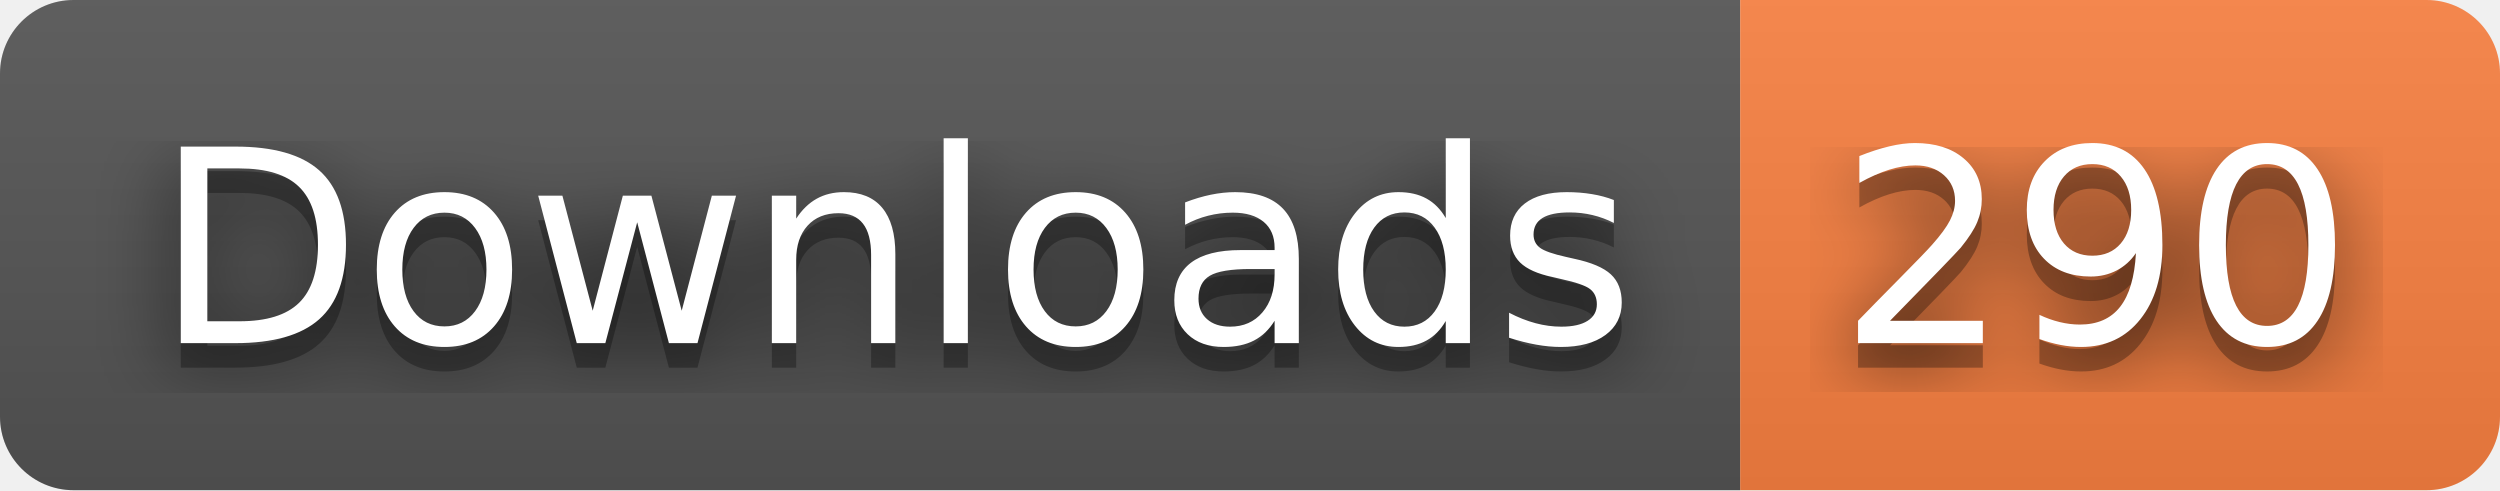
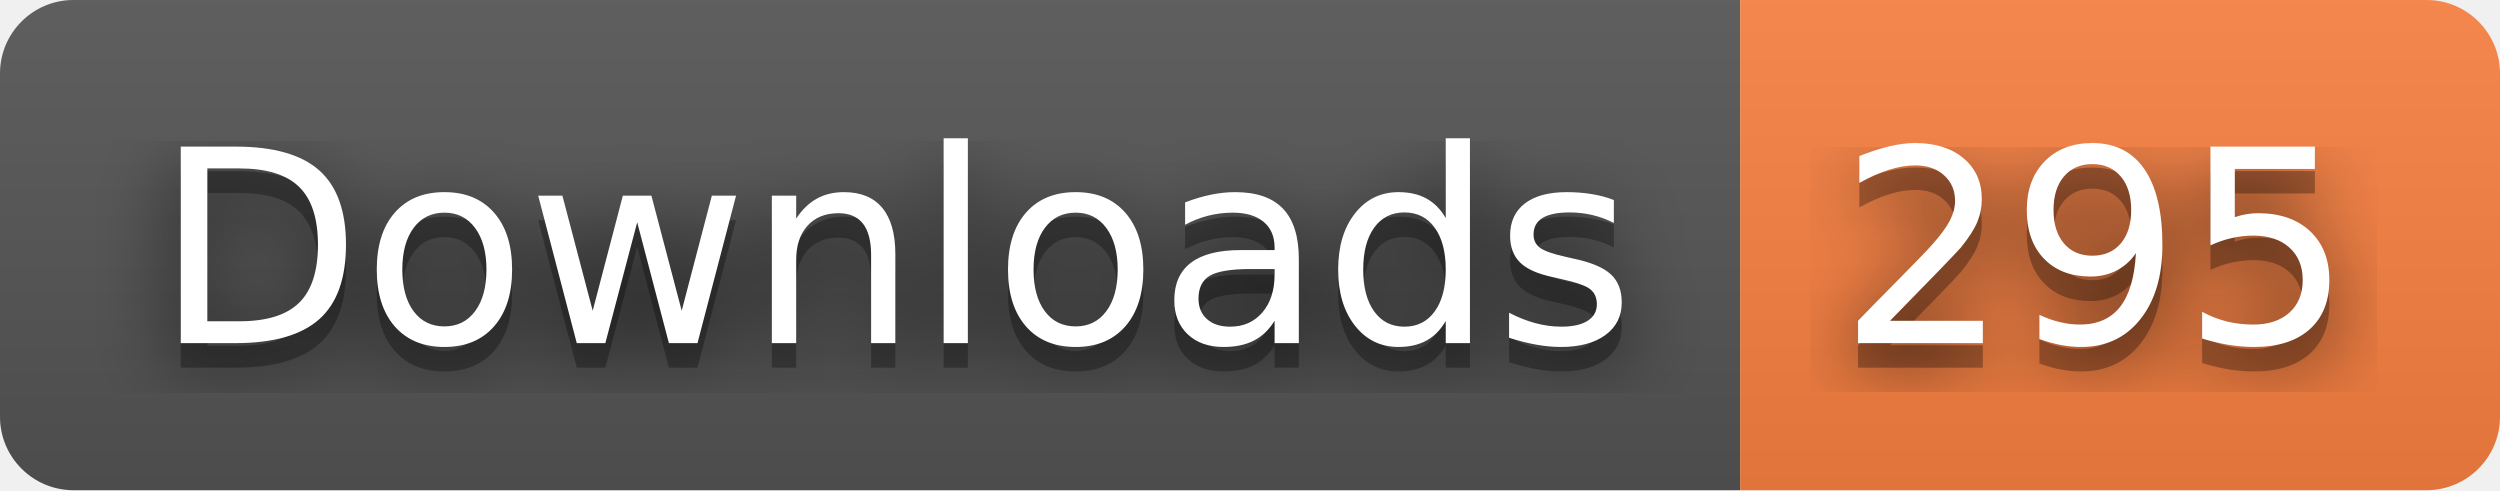
- <svg xmlns="http://www.w3.org/2000/svg" width="102" height="20" role="img" aria-label="Downloads: 290">
+ <svg xmlns="http://www.w3.org/2000/svg" width="102" height="20" role="img" aria-label="Downloads: 295">
  <filter id="blur">
    <feGaussianBlur stdDeviation="16" />
  </filter>
  <linearGradient id="s" x2="0" y2="100%">
    <stop offset="0" stop-color="#bbb" stop-opacity=".1" />
    <stop offset="1" stop-opacity=".1" />
  </linearGradient>
  <clipPath id="r">
    <rect width="102" height="20" rx="3" />
  </clipPath>
  <g clip-path="url(#r)">
    <rect width="71" height="20" fill="#555" />
    <rect x="71" width="31" height="20" fill="#fa8142" />
    <rect width="102" height="20" fill="url(#s)" />
  </g>
  <g fill="#fff" text-anchor="middle" font-family="Verdana,Geneva,DejaVu Sans,sans-serif" text-rendering="geometricPrecision" font-size="110">
    <g transform="scale(.1)">
      <g aria-hidden="true" fill="#010101">
        <text x="365" y="150" fill-opacity=".8" filter="url(#blur)" textLength="610">Downloads</text>
        <text x="365" y="150" fill-opacity=".3" textLength="610">Downloads</text>
      </g>
      <text x="365" y="140" textLength="610">Downloads</text>
    </g>
    <g transform="scale(.1)">
      <g aria-hidden="true" fill="#010101">
-         <text x="855" y="150" fill-opacity=".8" filter="url(#blur)" textLength="210">290</text>
-         <text x="855" y="150" fill-opacity=".3" textLength="210">290</text>
+         <text x="855" y="150" fill-opacity=".8" filter="url(#blur)" textLength="210">295</text>
+         <text x="855" y="150" fill-opacity=".3" textLength="210">295</text>
      </g>
-       <text x="855" y="140" textLength="210">290</text>
+       <text x="855" y="140" textLength="210">295</text>
    </g>
  </g>
</svg>
